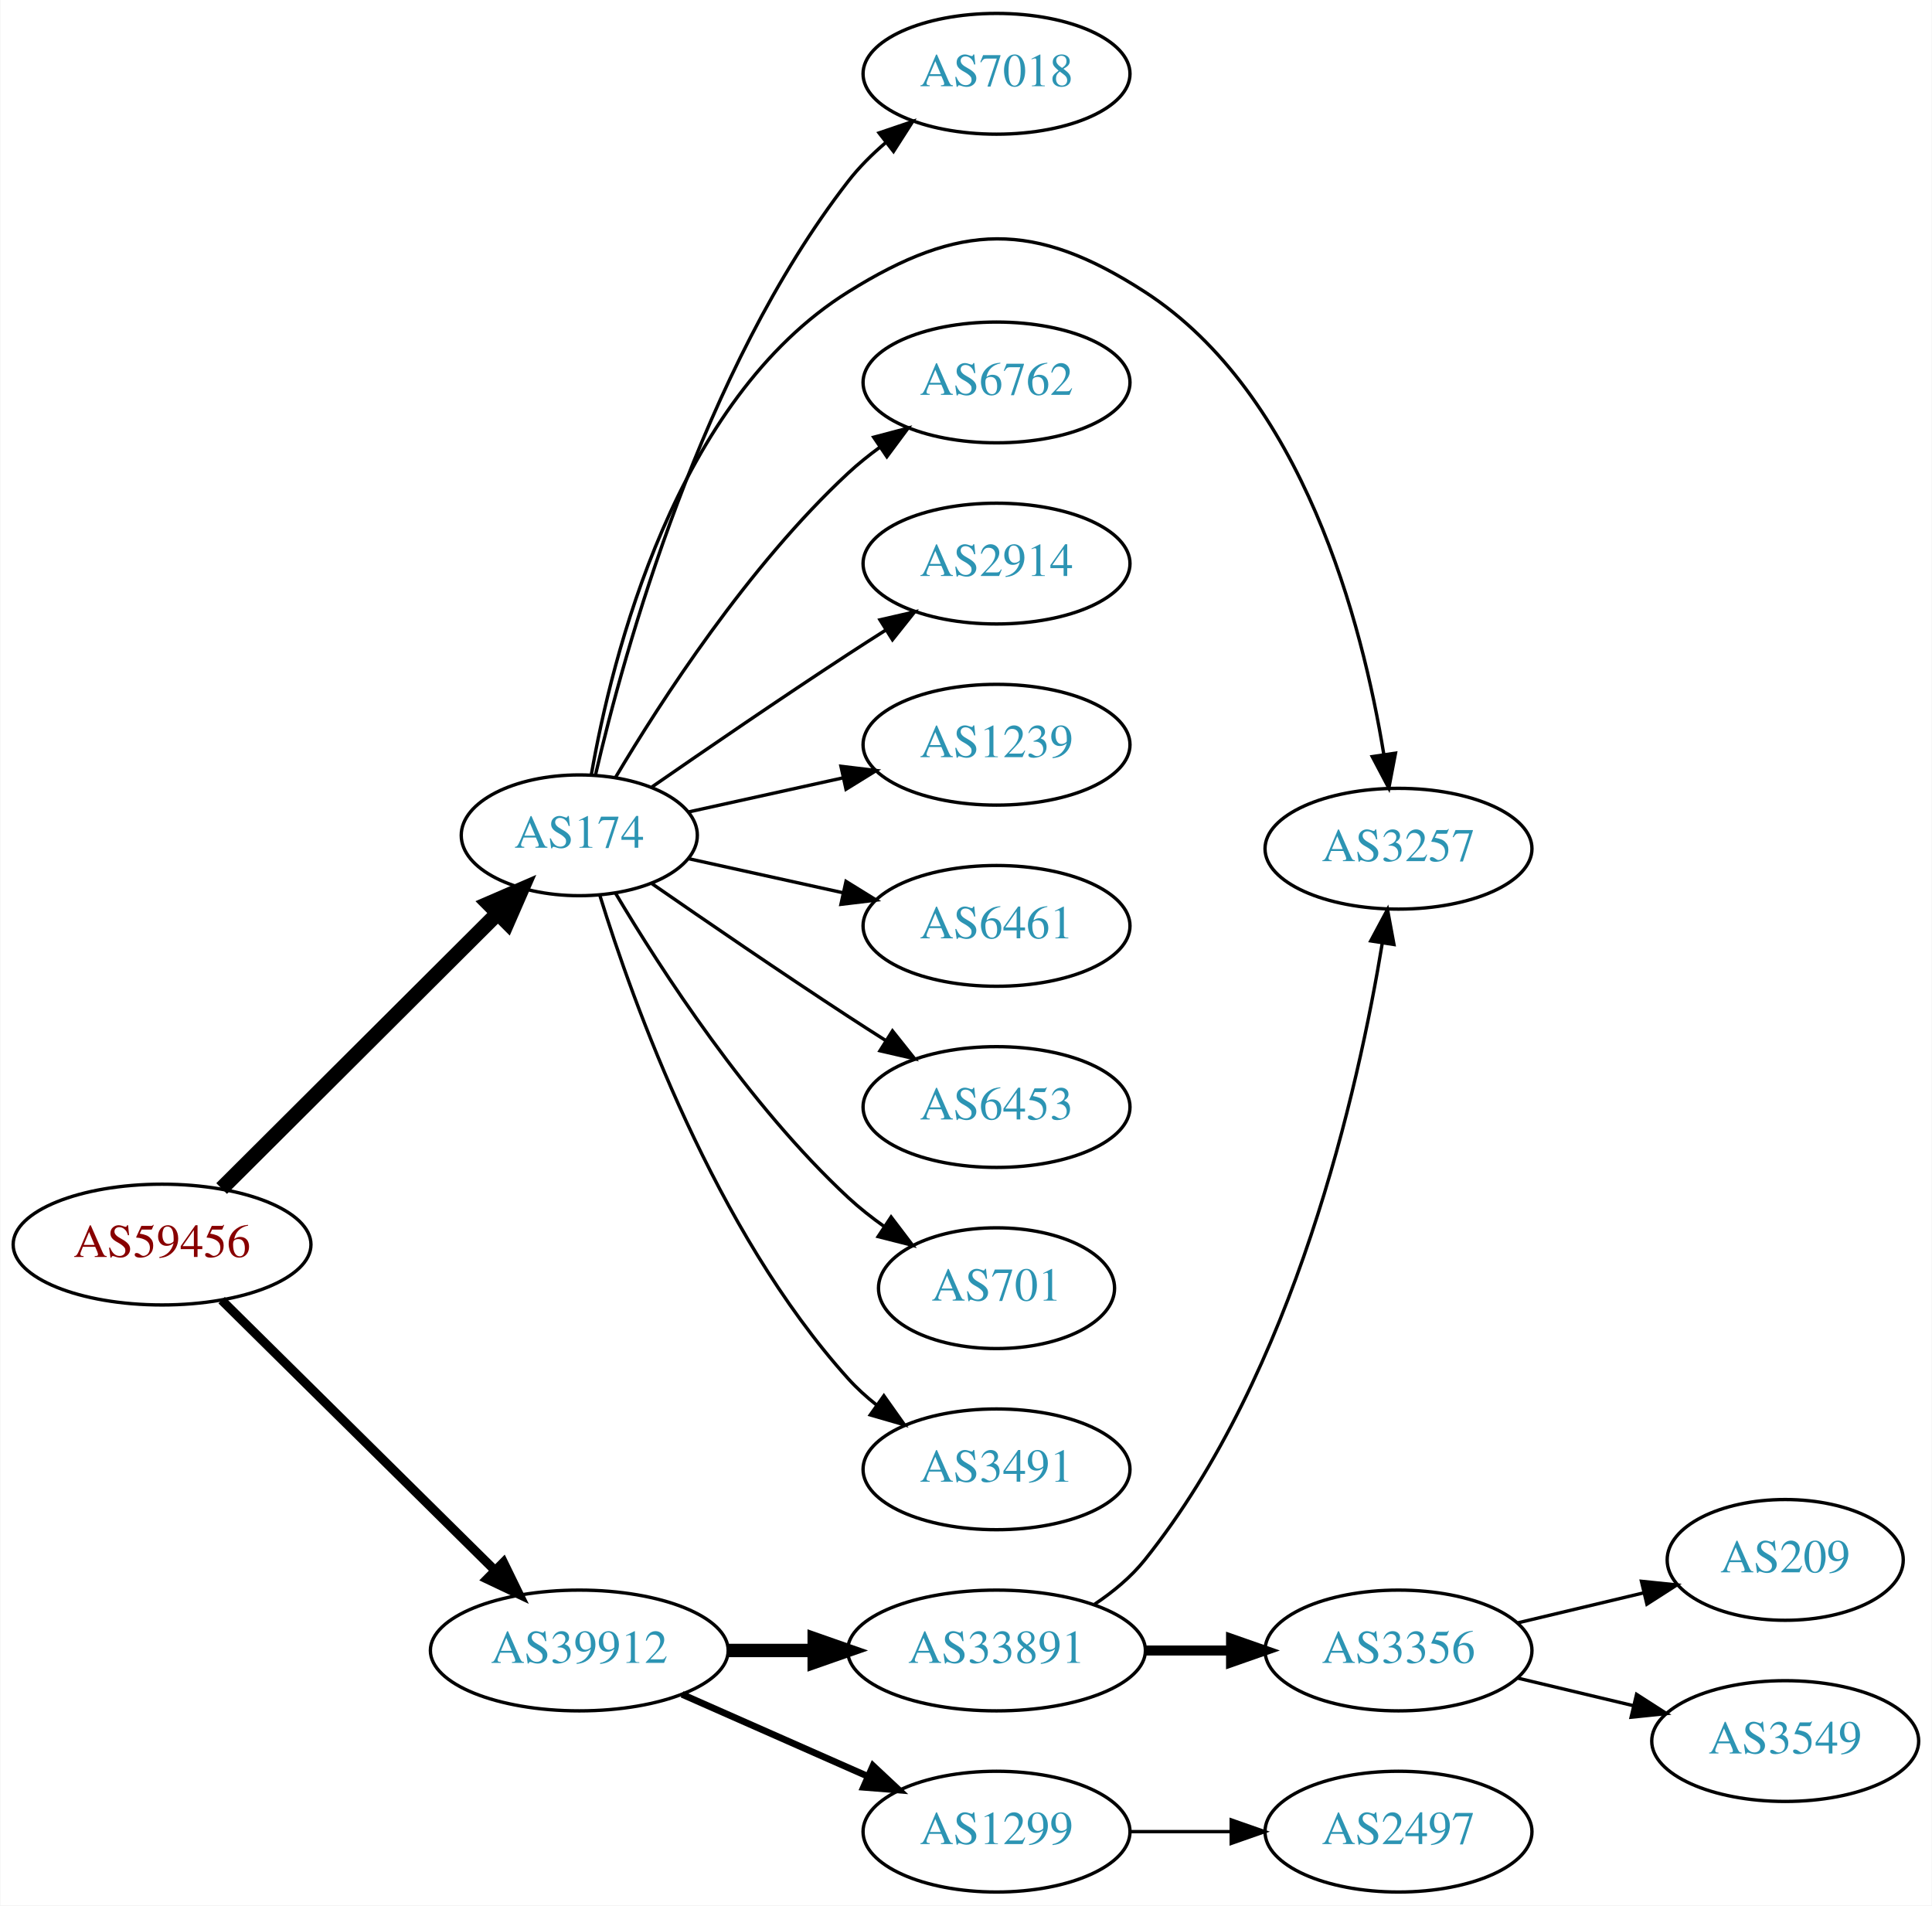
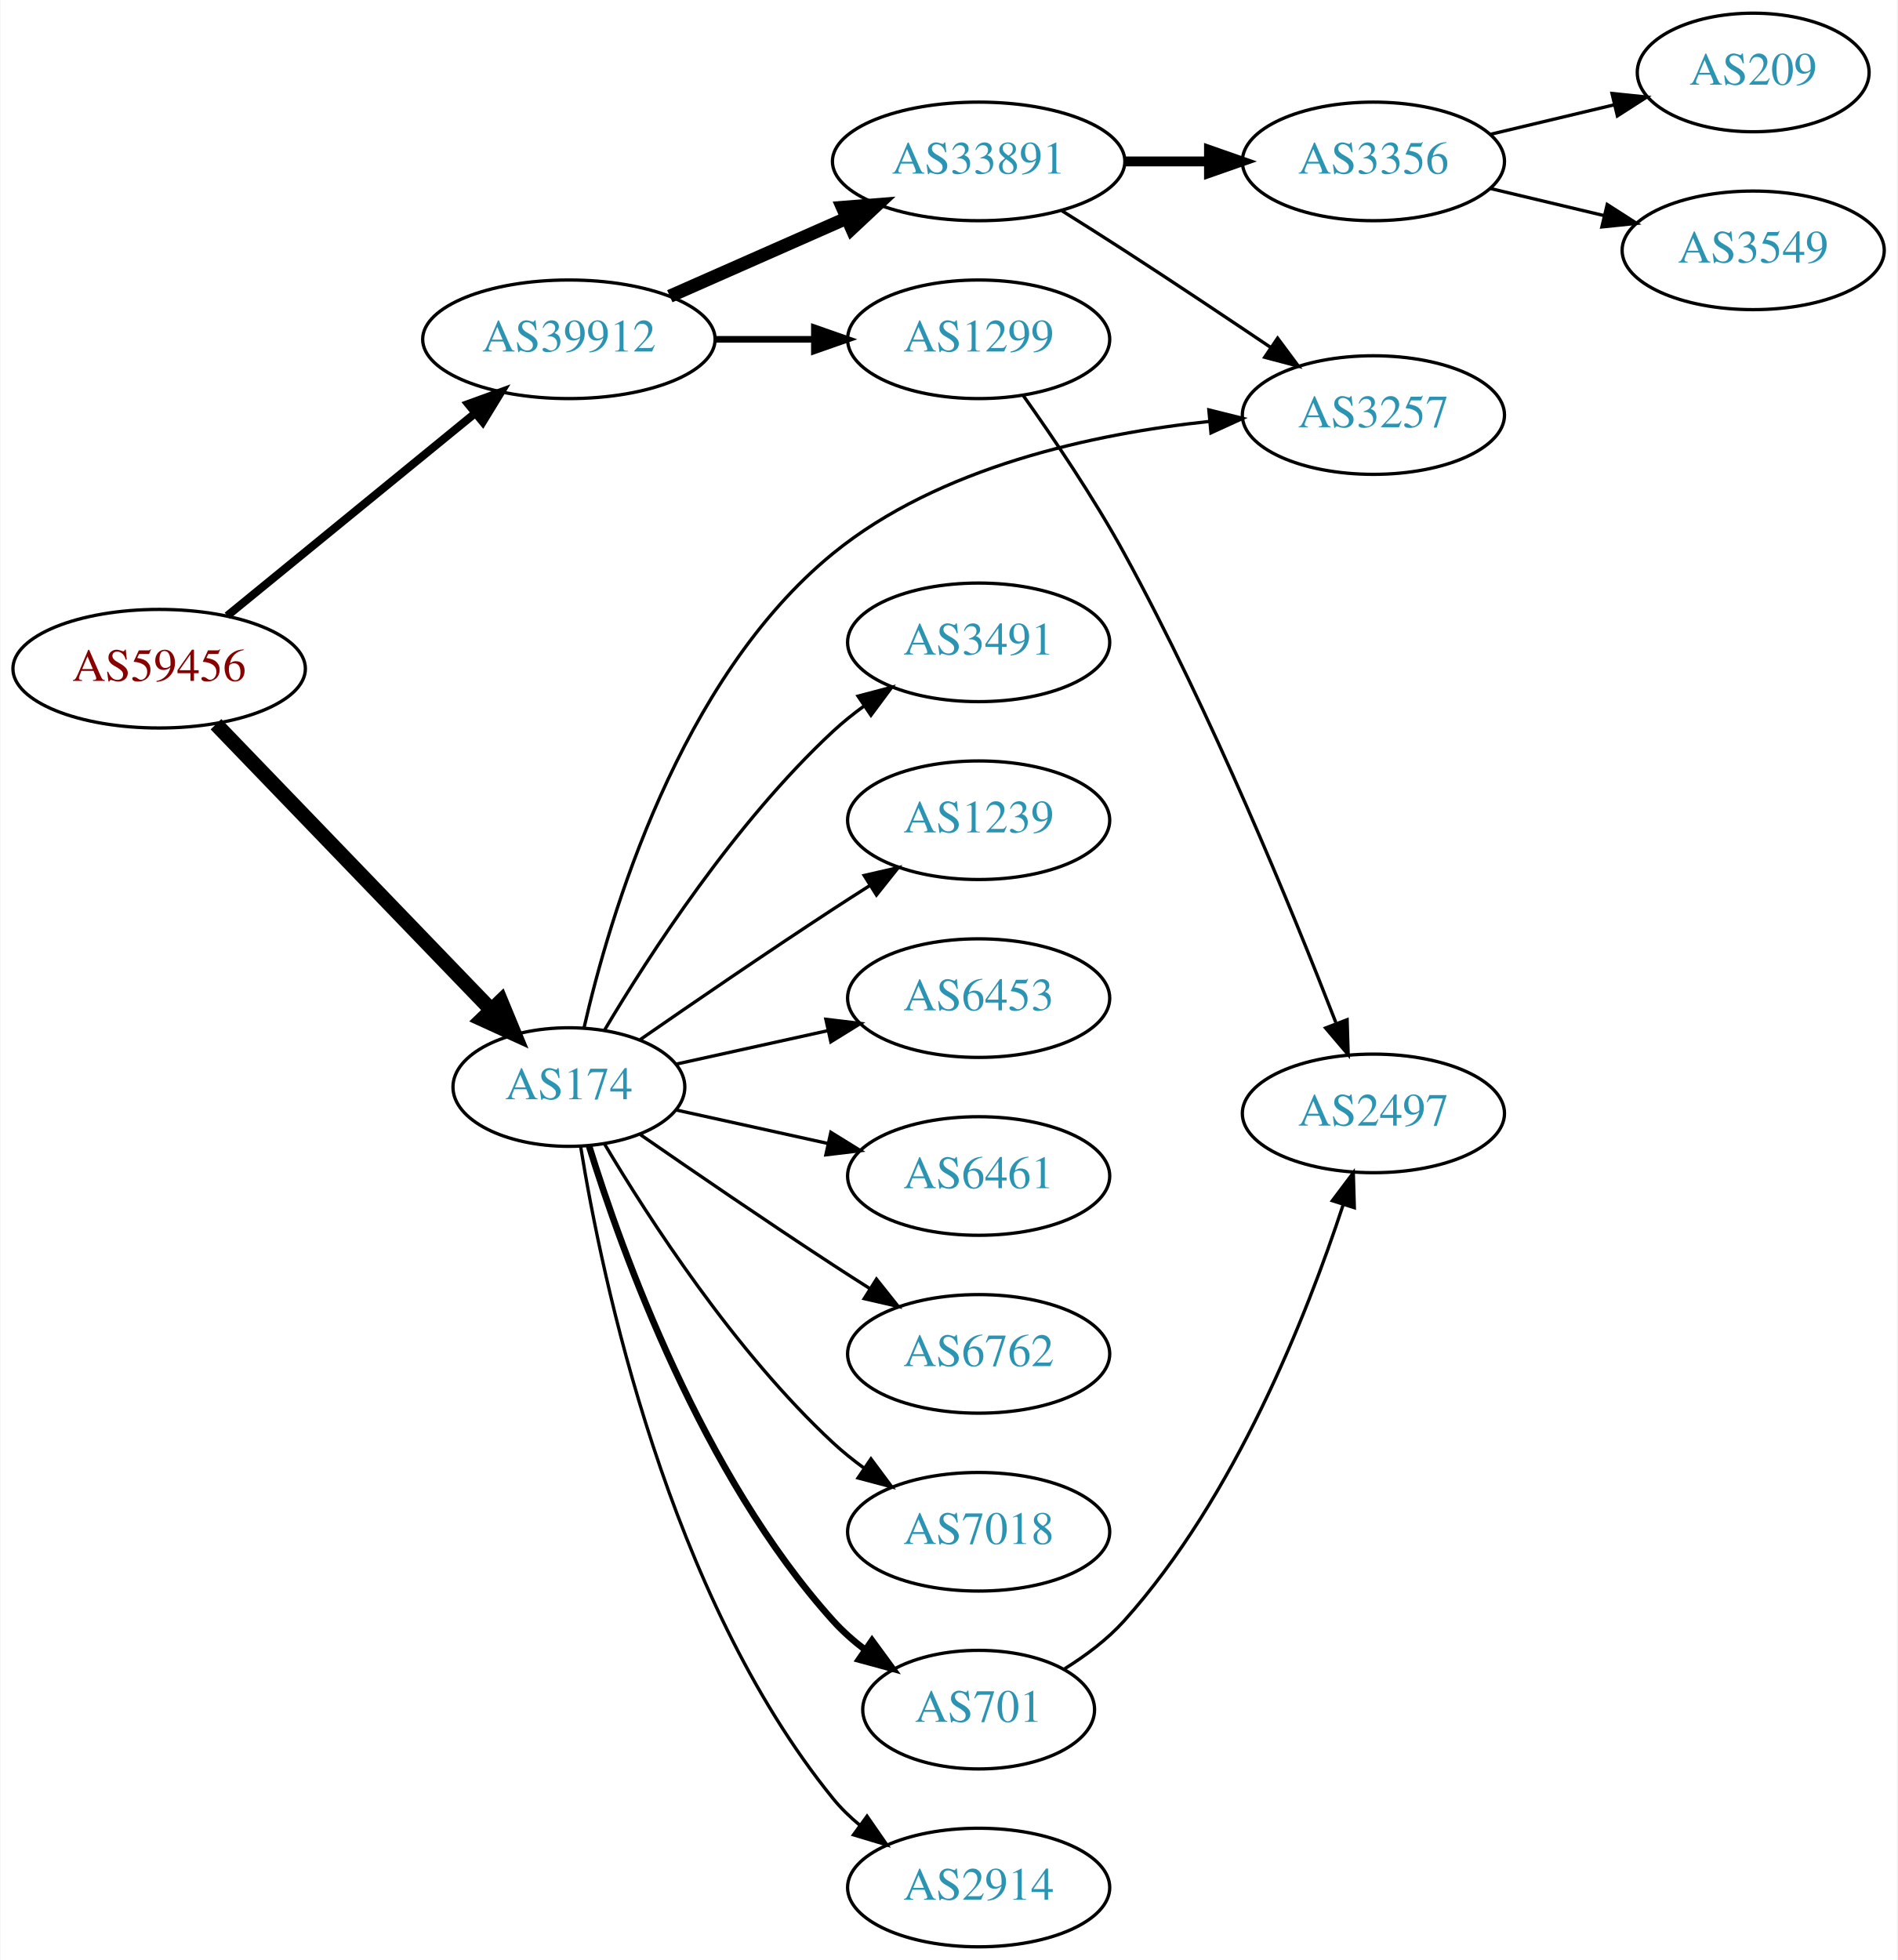
- <svg xmlns="http://www.w3.org/2000/svg" xmlns:xlink="http://www.w3.org/1999/xlink" width="576pt" height="568pt" viewBox="0.00 0.00 575.76 568.00">
-   <g id="graph0" class="graph" transform="scale(1 1) rotate(0) translate(4 564)">
-     <polygon fill="white" stroke="none" points="-4,4 -4,-564 571.762,-564 571.762,4 -4,4" />
+ <svg xmlns="http://www.w3.org/2000/svg" xmlns:xlink="http://www.w3.org/1999/xlink" width="576pt" height="595pt" viewBox="0.00 0.00 575.76 595.00">
+   <g id="graph0" class="graph" transform="scale(1 1) rotate(0) translate(4 591)">
+     <polygon fill="white" stroke="none" points="-4,4 -4,-591 571.762,-591 571.762,4 -4,4" />
    <g id="node1" class="node">
      <g id="a_node1">
        <a xlink:href="/asn/59456" xlink:title="AS59456 ~ Cloud-Brokers IT-Services GmbH [AT]">
-           <ellipse fill="#ffffff" stroke="black" cx="44.196" cy="-193" rx="44.393" ry="18" />
-           <text text-anchor="middle" x="44.196" y="-189.3" font-family="Times,serif" font-size="14.00" fill="#880000">AS59456</text>
+           <ellipse fill="#ffffff" stroke="black" cx="44.196" cy="-388" rx="44.393" ry="18" />
+           <text text-anchor="middle" x="44.196" y="-384.3" font-family="Times,serif" font-size="14.00" fill="#880000">AS59456</text>
        </a>
      </g>
    </g>
    <g id="node2" class="node">
      <g id="a_node2">
        <a xlink:href="/asn/174" xlink:title="AS174 ~ Cogent Communications [US]">
-           <ellipse fill="#ffffff" stroke="black" cx="168.588" cy="-315" rx="35.194" ry="18" />
-           <text text-anchor="middle" x="168.588" y="-311.3" font-family="Times,serif" font-size="14.00" fill="#2c94b3">AS174</text>
+           <ellipse fill="#ffffff" stroke="black" cx="168.588" cy="-261" rx="35.194" ry="18" />
+           <text text-anchor="middle" x="168.588" y="-257.3" font-family="Times,serif" font-size="14.00" fill="#2c94b3">AS174</text>
        </a>
      </g>
    </g>
    <g id="edge1" class="edge">
-       <path fill="none" stroke="black" stroke-width="4.5" d="M61.958,-209.708C83.225,-230.907 120.026,-267.59 144.089,-291.576" />
-       <polygon fill="black" stroke="black" stroke-width="4.5" points="141.556,-294.611 151.418,-298.882 147.116,-289.034 141.556,-294.611" />
+       <path fill="none" stroke="black" stroke-width="4.5" d="M61.449,-371.135C82.899,-348.878 120.768,-309.583 144.995,-284.444" />
+       <polygon fill="black" stroke="black" stroke-width="4.5" points="147.938,-287.064 152.043,-277.131 142.268,-281.599 147.938,-287.064" />
    </g>
    <g id="node3" class="node">
      <g id="a_node3">
        <a xlink:href="/asn/39912" xlink:title="AS39912 ~ oja.at GmbH [AT]">
-           <ellipse fill="#ffffff" stroke="black" cx="168.588" cy="-72" rx="44.393" ry="18" />
-           <text text-anchor="middle" x="168.588" y="-68.3" font-family="Times,serif" font-size="14.00" fill="#2c94b3">AS39912</text>
+           <ellipse fill="#ffffff" stroke="black" cx="168.588" cy="-488" rx="44.393" ry="18" />
+           <text text-anchor="middle" x="168.588" y="-484.3" font-family="Times,serif" font-size="14.00" fill="#2c94b3">AS39912</text>
        </a>
      </g>
    </g>
    <g id="edge2" class="edge">
-       <path fill="none" stroke="black" stroke-width="2.7" d="M61.958,-176.429C82.989,-155.637 119.21,-119.828 143.282,-96.029" />
-       <polygon fill="black" stroke="black" stroke-width="2.7" points="145.986,-98.278 150.636,-88.759 141.064,-93.3 145.986,-98.278" />
+       <path fill="none" stroke="black" stroke-width="2.455" d="M64.861,-404.067C85.202,-420.687 117.136,-446.778 139.998,-465.458" />
+       <polygon fill="black" stroke="black" stroke-width="2.455" points="138.014,-468.356 147.973,-471.973 142.443,-462.936 138.014,-468.356" />
    </g>
    <g id="node4" class="node">
      <g id="a_node4">
-         <a xlink:href="/asn/6762" xlink:title="AS6762 ~ TELECOM ITALIA SPARKLE S.p.A. [IT]">
-           <ellipse fill="#ffffff" stroke="black" cx="292.98" cy="-450" rx="39.794" ry="18" />
-           <text text-anchor="middle" x="292.98" y="-446.3" font-family="Times,serif" font-size="14.00" fill="#2c94b3">AS6762</text>
+         <a xlink:href="/asn/3257" xlink:title="AS3257 ~ GTT [DE]">
+           <ellipse fill="#ffffff" stroke="black" cx="412.823" cy="-465" rx="39.794" ry="18" />
+           <text text-anchor="middle" x="412.823" y="-461.3" font-family="Times,serif" font-size="14.00" fill="#2c94b3">AS3257</text>
        </a>
      </g>
    </g>
    <g id="edge3" class="edge">
-       <path fill="none" stroke="black" d="M179.401,-332.279C192.907,-355.011 218.967,-395.314 248.784,-423 251.691,-425.699 254.904,-428.28 258.228,-430.703" />
-       <polygon fill="black" stroke="black" points="256.363,-433.667 266.606,-436.375 260.287,-427.87 256.363,-433.667" />
+       <path fill="none" stroke="black" d="M173.168,-278.928C180.835,-312.506 202.081,-384.914 248.784,-423 281.05,-449.312 327.885,-459.347 363.087,-463.071" />
+       <polygon fill="black" stroke="black" points="362.867,-466.566 373.146,-463.999 363.51,-459.595 362.867,-466.566" />
    </g>
    <g id="node5" class="node">
      <g id="a_node5">
        <a xlink:href="/asn/2914" xlink:title="AS2914 ~ NTT America, Inc. [US]">
-           <ellipse fill="#ffffff" stroke="black" cx="292.98" cy="-396" rx="39.794" ry="18" />
-           <text text-anchor="middle" x="292.98" y="-392.3" font-family="Times,serif" font-size="14.00" fill="#2c94b3">AS2914</text>
+           <ellipse fill="#ffffff" stroke="black" cx="292.98" cy="-18" rx="39.794" ry="18" />
+           <text text-anchor="middle" x="292.98" y="-14.3" font-family="Times,serif" font-size="14.00" fill="#2c94b3">AS2914</text>
        </a>
      </g>
    </g>
    <g id="edge4" class="edge">
-       <path fill="none" stroke="black" d="M190.279,-329.44C206.17,-340.449 228.721,-355.897 248.784,-369 252.366,-371.339 256.137,-373.759 259.897,-376.144" />
-       <polygon fill="black" stroke="black" points="258.23,-379.231 268.558,-381.596 261.959,-373.307 258.23,-379.231" />
+       <path fill="none" stroke="black" d="M172.169,-242.822C178.624,-203.003 198.695,-106.714 248.784,-45 251.153,-42.082 253.926,-39.388 256.903,-36.925" />
+       <polygon fill="black" stroke="black" points="259.094,-39.659 265.125,-30.948 254.978,-33.997 259.094,-39.659" />
    </g>
    <g id="node6" class="node">
      <g id="a_node6">
+         <a xlink:href="/asn/701" xlink:title="AS701 ~ UUNET [US]">
+           <ellipse fill="#ffffff" stroke="black" cx="292.98" cy="-72" rx="35.194" ry="18" />
+           <text text-anchor="middle" x="292.98" y="-68.3" font-family="Times,serif" font-size="14.00" fill="#2c94b3">AS701</text>
+         </a>
+       </g>
+     </g>
+     <g id="edge5" class="edge">
+       <path fill="none" stroke="black" stroke-width="2" d="M174.726,-243.06C184.629,-211.021 208.966,-143.188 248.784,-99 251.648,-95.822 254.972,-92.881 258.48,-90.2" />
+       <polygon fill="black" stroke="black" stroke-width="2" points="260.613,-92.982 266.869,-84.431 256.646,-87.214 260.613,-92.982" />
+     </g>
+     <g id="node7" class="node">
+       <g id="a_node7">
+         <a xlink:href="/asn/3491" xlink:title="AS3491 ~ PCCW Global, Inc. [US]">
+           <ellipse fill="#ffffff" stroke="black" cx="292.98" cy="-396" rx="39.794" ry="18" />
+           <text text-anchor="middle" x="292.98" y="-392.3" font-family="Times,serif" font-size="14.00" fill="#2c94b3">AS3491</text>
+         </a>
+       </g>
+     </g>
+     <g id="edge6" class="edge">
+       <path fill="none" stroke="black" d="M179.401,-278.279C192.907,-301.011 218.967,-341.314 248.784,-369 251.691,-371.699 254.904,-374.28 258.228,-376.703" />
+       <polygon fill="black" stroke="black" points="256.363,-379.667 266.606,-382.375 260.287,-373.87 256.363,-379.667" />
+     </g>
+     <g id="node8" class="node">
+       <g id="a_node8">
        <a xlink:href="/asn/1239" xlink:title="AS1239 ~ Sprint [US]">
          <ellipse fill="#ffffff" stroke="black" cx="292.98" cy="-342" rx="39.794" ry="18" />
          <text text-anchor="middle" x="292.98" y="-338.3" font-family="Times,serif" font-size="14.00" fill="#2c94b3">AS1239</text>
        </a>
      </g>
    </g>
-     <g id="edge5" class="edge">
-       <path fill="none" stroke="black" d="M201.107,-321.953C215.168,-325.055 231.986,-328.765 247.31,-332.146" />
-       <polygon fill="black" stroke="black" points="246.601,-335.573 257.12,-334.31 248.109,-328.738 246.601,-335.573" />
-     </g>
-     <g id="node7" class="node">
-       <g id="a_node7">
-         <a xlink:href="/asn/6461" xlink:title="AS6461 ~ Zayo Bandwidth [US]">
-           <ellipse fill="#ffffff" stroke="black" cx="292.98" cy="-288" rx="39.794" ry="18" />
-           <text text-anchor="middle" x="292.98" y="-284.3" font-family="Times,serif" font-size="14.00" fill="#2c94b3">AS6461</text>
-         </a>
-       </g>
-     </g>
-     <g id="edge6" class="edge">
-       <path fill="none" stroke="black" d="M201.107,-308.047C215.168,-304.945 231.986,-301.235 247.31,-297.854" />
-       <polygon fill="black" stroke="black" points="248.109,-301.262 257.12,-295.69 246.601,-294.427 248.109,-301.262" />
-     </g>
-     <g id="node8" class="node">
-       <g id="a_node8">
-         <a xlink:href="/asn/6453" xlink:title="AS6453 ~ TATA COMMUNICATIONS (AMERICA) INC [US]">
-           <ellipse fill="#ffffff" stroke="black" cx="292.98" cy="-234" rx="39.794" ry="18" />
-           <text text-anchor="middle" x="292.98" y="-230.3" font-family="Times,serif" font-size="14.00" fill="#2c94b3">AS6453</text>
-         </a>
-       </g>
-     </g>
    <g id="edge7" class="edge">
-       <path fill="none" stroke="black" d="M190.279,-300.56C206.17,-289.551 228.721,-274.103 248.784,-261 252.366,-258.661 256.137,-256.241 259.897,-253.856" />
-       <polygon fill="black" stroke="black" points="261.959,-256.693 268.558,-248.404 258.23,-250.769 261.959,-256.693" />
+       <path fill="none" stroke="black" d="M190.279,-275.44C206.17,-286.449 228.721,-301.897 248.784,-315 252.366,-317.339 256.137,-319.759 259.897,-322.144" />
+       <polygon fill="black" stroke="black" points="258.23,-325.231 268.558,-327.596 261.959,-319.307 258.23,-325.231" />
    </g>
    <g id="node9" class="node">
      <g id="a_node9">
-         <a xlink:href="/asn/701" xlink:title="AS701 ~ UUNET [US]">
-           <ellipse fill="#ffffff" stroke="black" cx="292.98" cy="-180" rx="35.194" ry="18" />
-           <text text-anchor="middle" x="292.98" y="-176.3" font-family="Times,serif" font-size="14.00" fill="#2c94b3">AS701</text>
+         <a xlink:href="/asn/6453" xlink:title="AS6453 ~ TATA COMMUNICATIONS (AMERICA) INC [US]">
+           <ellipse fill="#ffffff" stroke="black" cx="292.98" cy="-288" rx="39.794" ry="18" />
+           <text text-anchor="middle" x="292.98" y="-284.3" font-family="Times,serif" font-size="14.00" fill="#2c94b3">AS6453</text>
        </a>
      </g>
    </g>
    <g id="edge8" class="edge">
-       <path fill="none" stroke="black" d="M179.401,-297.721C192.907,-274.989 218.967,-234.686 248.784,-207 252.081,-203.939 255.774,-201.028 259.575,-198.328" />
-       <polygon fill="black" stroke="black" points="261.549,-201.219 267.956,-192.78 257.686,-195.381 261.549,-201.219" />
+       <path fill="none" stroke="black" d="M201.107,-267.953C215.168,-271.055 231.986,-274.765 247.31,-278.146" />
+       <polygon fill="black" stroke="black" points="246.601,-281.573 257.12,-280.31 248.109,-274.738 246.601,-281.573" />
    </g>
    <g id="node10" class="node">
      <g id="a_node10">
-         <a xlink:href="/asn/3491" xlink:title="AS3491 ~ PCCW Global, Inc. [US]">
-           <ellipse fill="#ffffff" stroke="black" cx="292.98" cy="-126" rx="39.794" ry="18" />
-           <text text-anchor="middle" x="292.98" y="-122.3" font-family="Times,serif" font-size="14.00" fill="#2c94b3">AS3491</text>
+         <a xlink:href="/asn/6461" xlink:title="AS6461 ~ Zayo Bandwidth [US]">
+           <ellipse fill="#ffffff" stroke="black" cx="292.98" cy="-234" rx="39.794" ry="18" />
+           <text text-anchor="middle" x="292.98" y="-230.3" font-family="Times,serif" font-size="14.00" fill="#2c94b3">AS6461</text>
        </a>
      </g>
    </g>
    <g id="edge9" class="edge">
-       <path fill="none" stroke="black" d="M174.726,-297.06C184.629,-265.021 208.966,-197.188 248.784,-153 251.3,-150.208 254.172,-147.599 257.211,-145.188" />
-       <polygon fill="black" stroke="black" points="259.394,-147.93 265.519,-139.285 255.34,-142.224 259.394,-147.93" />
+       <path fill="none" stroke="black" d="M201.107,-254.047C215.168,-250.945 231.986,-247.235 247.31,-243.854" />
+       <polygon fill="black" stroke="black" points="248.109,-247.262 257.12,-241.69 246.601,-240.427 248.109,-247.262" />
    </g>
    <g id="node11" class="node">
      <g id="a_node11">
-         <a xlink:href="/asn/7018" xlink:title="AS7018 ~ ATT-INTERNET4 [US]">
-           <ellipse fill="#ffffff" stroke="black" cx="292.98" cy="-542" rx="39.794" ry="18" />
-           <text text-anchor="middle" x="292.98" y="-538.3" font-family="Times,serif" font-size="14.00" fill="#2c94b3">AS7018</text>
+         <a xlink:href="/asn/6762" xlink:title="AS6762 ~ TELECOM ITALIA SPARKLE S.p.A. [IT]">
+           <ellipse fill="#ffffff" stroke="black" cx="292.98" cy="-180" rx="39.794" ry="18" />
+           <text text-anchor="middle" x="292.98" y="-176.3" font-family="Times,serif" font-size="14.00" fill="#2c94b3">AS6762</text>
        </a>
      </g>
    </g>
    <g id="edge10" class="edge">
-       <path fill="none" stroke="black" d="M173.433,-333.066C181.91,-369.593 205.015,-453.545 248.784,-510 251.99,-514.135 255.864,-517.994 259.958,-521.499" />
-       <polygon fill="black" stroke="black" points="257.956,-524.376 267.988,-527.783 262.27,-518.863 257.956,-524.376" />
+       <path fill="none" stroke="black" d="M190.279,-246.56C206.17,-235.551 228.721,-220.103 248.784,-207 252.366,-204.661 256.137,-202.241 259.897,-199.856" />
+       <polygon fill="black" stroke="black" points="261.959,-202.693 268.558,-194.404 258.23,-196.769 261.959,-202.693" />
    </g>
    <g id="node12" class="node">
      <g id="a_node12">
-         <a xlink:href="/asn/3257" xlink:title="AS3257 ~ GTT [DE]">
-           <ellipse fill="#ffffff" stroke="black" cx="412.823" cy="-311" rx="39.794" ry="18" />
-           <text text-anchor="middle" x="412.823" y="-307.3" font-family="Times,serif" font-size="14.00" fill="#2c94b3">AS3257</text>
+         <a xlink:href="/asn/7018" xlink:title="AS7018 ~ AT&amp;T Services, Inc. [US]">
+           <ellipse fill="#ffffff" stroke="black" cx="292.98" cy="-126" rx="39.794" ry="18" />
+           <text text-anchor="middle" x="292.98" y="-122.3" font-family="Times,serif" font-size="14.00" fill="#2c94b3">AS7018</text>
        </a>
      </g>
    </g>
    <g id="edge11" class="edge">
-       <path fill="none" stroke="black" d="M172.161,-332.974C178.252,-367.995 197.132,-444.757 248.784,-477 282.11,-497.803 304.189,-498.335 337.176,-477 384.47,-446.412 402.093,-377.945 408.436,-339.175" />
-       <polygon fill="black" stroke="black" points="411.927,-339.491 409.941,-329.084 405.004,-338.458 411.927,-339.491" />
-     </g>
-     <g id="node13" class="node">
-       <g id="a_node13">
-         <a xlink:href="/asn/1299" xlink:title="AS1299 ~ Telia Carrier [EU]">
-           <ellipse fill="#ffffff" stroke="black" cx="292.98" cy="-18" rx="39.794" ry="18" />
-           <text text-anchor="middle" x="292.98" y="-14.3" font-family="Times,serif" font-size="14.00" fill="#2c94b3">AS1299</text>
-         </a>
-       </g>
-     </g>
-     <g id="edge12" class="edge">
-       <path fill="none" stroke="black" stroke-width="2" d="M199.216,-58.928C215.81,-51.606 236.67,-42.403 254.403,-34.579" />
-       <polygon fill="black" stroke="black" stroke-width="2" points="256.151,-37.634 263.887,-30.395 253.325,-31.23 256.151,-37.634" />
+       <path fill="none" stroke="black" d="M179.401,-243.721C192.907,-220.989 218.967,-180.686 248.784,-153 251.691,-150.301 254.904,-147.72 258.228,-145.297" />
+       <polygon fill="black" stroke="black" points="260.287,-148.13 266.606,-139.625 256.363,-142.333 260.287,-148.13" />
    </g>
    <g id="node14" class="node">
      <g id="a_node14">
        <a xlink:href="/asn/33891" xlink:title="AS33891 ~ CORE-BACKBONE GMBH GLOBAL NETWORK [DE]">
-           <ellipse fill="#ffffff" stroke="black" cx="292.98" cy="-72" rx="44.393" ry="18" />
-           <text text-anchor="middle" x="292.98" y="-68.3" font-family="Times,serif" font-size="14.00" fill="#2c94b3">AS33891</text>
+           <ellipse fill="#ffffff" stroke="black" cx="292.98" cy="-542" rx="44.393" ry="18" />
+           <text text-anchor="middle" x="292.98" y="-538.3" font-family="Times,serif" font-size="14.00" fill="#2c94b3">AS33891</text>
        </a>
      </g>
    </g>
    <g id="edge13" class="edge">
-       <path fill="none" stroke="black" stroke-width="4" d="M213.084,-72C221.29,-72 229.961,-72 238.434,-72" />
-       <polygon fill="black" stroke="black" stroke-width="4" points="238.625,-75.5 248.625,-72 238.625,-68.5 238.625,-75.5" />
+       <path fill="none" stroke="black" stroke-width="4" d="M199.216,-501.072C215.333,-508.183 235.473,-517.069 252.865,-524.742" />
+       <polygon fill="black" stroke="black" stroke-width="4" points="251.639,-528.027 262.201,-528.861 254.465,-521.622 251.639,-528.027" />
    </g>
    <g id="node15" class="node">
      <g id="a_node15">
+         <a xlink:href="/asn/1299" xlink:title="AS1299 ~ Telia Carrier [EU]">
+           <ellipse fill="#ffffff" stroke="black" cx="292.98" cy="-488" rx="39.794" ry="18" />
+           <text text-anchor="middle" x="292.98" y="-484.3" font-family="Times,serif" font-size="14.00" fill="#2c94b3">AS1299</text>
+         </a>
+       </g>
+     </g>
+     <g id="edge14" class="edge">
+       <path fill="none" stroke="black" stroke-width="2" d="M213.084,-488C222.773,-488 233.11,-488 243.002,-488" />
+       <polygon fill="black" stroke="black" stroke-width="2" points="243.105,-491.5 253.105,-488 243.105,-484.5 243.105,-491.5" />
+     </g>
+     <g id="node13" class="node">
+       <g id="a_node13">
        <a xlink:href="/asn/2497" xlink:title="AS2497 ~ Internet Initiative Japan Inc. [JP]">
-           <ellipse fill="#ffffff" stroke="black" cx="412.823" cy="-18" rx="39.794" ry="18" />
-           <text text-anchor="middle" x="412.823" y="-14.3" font-family="Times,serif" font-size="14.00" fill="#2c94b3">AS2497</text>
-         </a>
-       </g>
-     </g>
-     <g id="edge14" class="edge">
-       <path fill="none" stroke="black" d="M332.893,-18C342.446,-18 352.796,-18 362.759,-18" />
-       <polygon fill="black" stroke="black" points="362.951,-21.5 372.951,-18 362.951,-14.5 362.951,-21.5" />
+           <ellipse fill="#ffffff" stroke="black" cx="412.823" cy="-253" rx="39.794" ry="18" />
+           <text text-anchor="middle" x="412.823" y="-249.3" font-family="Times,serif" font-size="14.00" fill="#2c94b3">AS2497</text>
+         </a>
+       </g>
+     </g>
+     <g id="edge12" class="edge">
+       <path fill="none" stroke="black" d="M319.104,-84.42C325.552,-88.438 332.095,-93.341 337.176,-99 370.854,-136.5 392.677,-191.924 403.568,-225.051" />
+       <polygon fill="black" stroke="black" points="400.356,-226.502 406.721,-234.972 407.027,-224.381 400.356,-226.502" />
    </g>
    <g id="edge16" class="edge">
-       <path fill="none" stroke="black" d="M322.231,-85.791C327.75,-89.481 333.085,-93.892 337.176,-99 381.911,-154.848 400.859,-239.468 408.01,-282.982" />
-       <polygon fill="black" stroke="black" points="404.552,-283.524 409.546,-292.868 411.469,-282.449 404.552,-283.524" />
+       <path fill="none" stroke="black" d="M318.282,-526.997C324.469,-523.126 331.088,-518.94 337.176,-515 351.893,-505.475 368.074,-494.678 381.598,-485.56" />
+       <polygon fill="black" stroke="black" points="383.734,-488.341 390.059,-479.841 379.814,-482.541 383.734,-488.341" />
    </g>
    <g id="node16" class="node">
      <g id="a_node16">
        <a xlink:href="/asn/3356" xlink:title="AS3356 ~ Level 3 Parent, LLC [US]">
-           <ellipse fill="#ffffff" stroke="black" cx="412.823" cy="-72" rx="39.794" ry="18" />
-           <text text-anchor="middle" x="412.823" y="-68.3" font-family="Times,serif" font-size="14.00" fill="#2c94b3">AS3356</text>
+           <ellipse fill="#ffffff" stroke="black" cx="412.823" cy="-542" rx="39.794" ry="18" />
+           <text text-anchor="middle" x="412.823" y="-538.3" font-family="Times,serif" font-size="14.00" fill="#2c94b3">AS3356</text>
        </a>
      </g>
    </g>
    <g id="edge15" class="edge">
-       <path fill="none" stroke="black" stroke-width="3" d="M337.191,-72C345.504,-72 354.267,-72 362.749,-72" />
-       <polygon fill="black" stroke="black" stroke-width="3" points="362.908,-75.5 372.908,-72 362.908,-68.5 362.908,-75.5" />
+       <path fill="none" stroke="black" stroke-width="3" d="M337.191,-542C345.504,-542 354.267,-542 362.749,-542" />
+       <polygon fill="black" stroke="black" stroke-width="3" points="362.908,-545.5 372.908,-542 362.908,-538.5 362.908,-545.5" />
+     </g>
+     <g id="edge19" class="edge">
+       <path fill="none" stroke="black" d="M306.56,-470.855C315.669,-458.036 327.95,-439.883 337.176,-423 363.653,-374.552 388.116,-314.833 401.407,-280.613" />
+       <polygon fill="black" stroke="black" points="404.839,-281.443 405.164,-270.853 398.306,-278.928 404.839,-281.443" />
    </g>
    <g id="node17" class="node">
      <g id="a_node17">
        <a xlink:href="/asn/209" xlink:title="AS209 ~ CenturyLink Communications, LLC [US]">
-           <ellipse fill="#ffffff" stroke="black" cx="528.116" cy="-99" rx="35.194" ry="18" />
-           <text text-anchor="middle" x="528.116" y="-95.3" font-family="Times,serif" font-size="14.00" fill="#2c94b3">AS209</text>
+           <ellipse fill="#ffffff" stroke="black" cx="528.116" cy="-569" rx="35.194" ry="18" />
+           <text text-anchor="middle" x="528.116" y="-565.3" font-family="Times,serif" font-size="14.00" fill="#2c94b3">AS209</text>
        </a>
      </g>
    </g>
    <g id="edge17" class="edge">
-       <path fill="none" stroke="black" d="M448.43,-80.248C460.225,-83.058 473.529,-86.229 485.797,-89.153" />
-       <polygon fill="black" stroke="black" points="485.263,-92.624 495.802,-91.537 486.886,-85.814 485.263,-92.624" />
+       <path fill="none" stroke="black" d="M448.43,-550.248C460.225,-553.058 473.529,-556.229 485.797,-559.153" />
+       <polygon fill="black" stroke="black" points="485.263,-562.624 495.802,-561.537 486.886,-555.814 485.263,-562.624" />
    </g>
    <g id="node18" class="node">
      <g id="a_node18">
        <a xlink:href="/asn/3549" xlink:title="AS3549 ~ Level 3 Parent, LLC [US]">
-           <ellipse fill="#ffffff" stroke="black" cx="528.116" cy="-45" rx="39.794" ry="18" />
-           <text text-anchor="middle" x="528.116" y="-41.3" font-family="Times,serif" font-size="14.00" fill="#2c94b3">AS3549</text>
+           <ellipse fill="#ffffff" stroke="black" cx="528.116" cy="-515" rx="39.794" ry="18" />
+           <text text-anchor="middle" x="528.116" y="-511.3" font-family="Times,serif" font-size="14.00" fill="#2c94b3">AS3549</text>
        </a>
      </g>
    </g>
    <g id="edge18" class="edge">
-       <path fill="none" stroke="black" d="M448.43,-63.752C459.301,-61.162 471.456,-58.265 482.898,-55.538" />
-       <polygon fill="black" stroke="black" points="483.804,-58.92 492.721,-53.197 482.182,-52.111 483.804,-58.92" />
+       <path fill="none" stroke="black" d="M448.43,-533.752C459.301,-531.162 471.456,-528.265 482.898,-525.538" />
+       <polygon fill="black" stroke="black" points="483.804,-528.92 492.721,-523.197 482.182,-522.111 483.804,-528.92" />
    </g>
  </g>
</svg>
